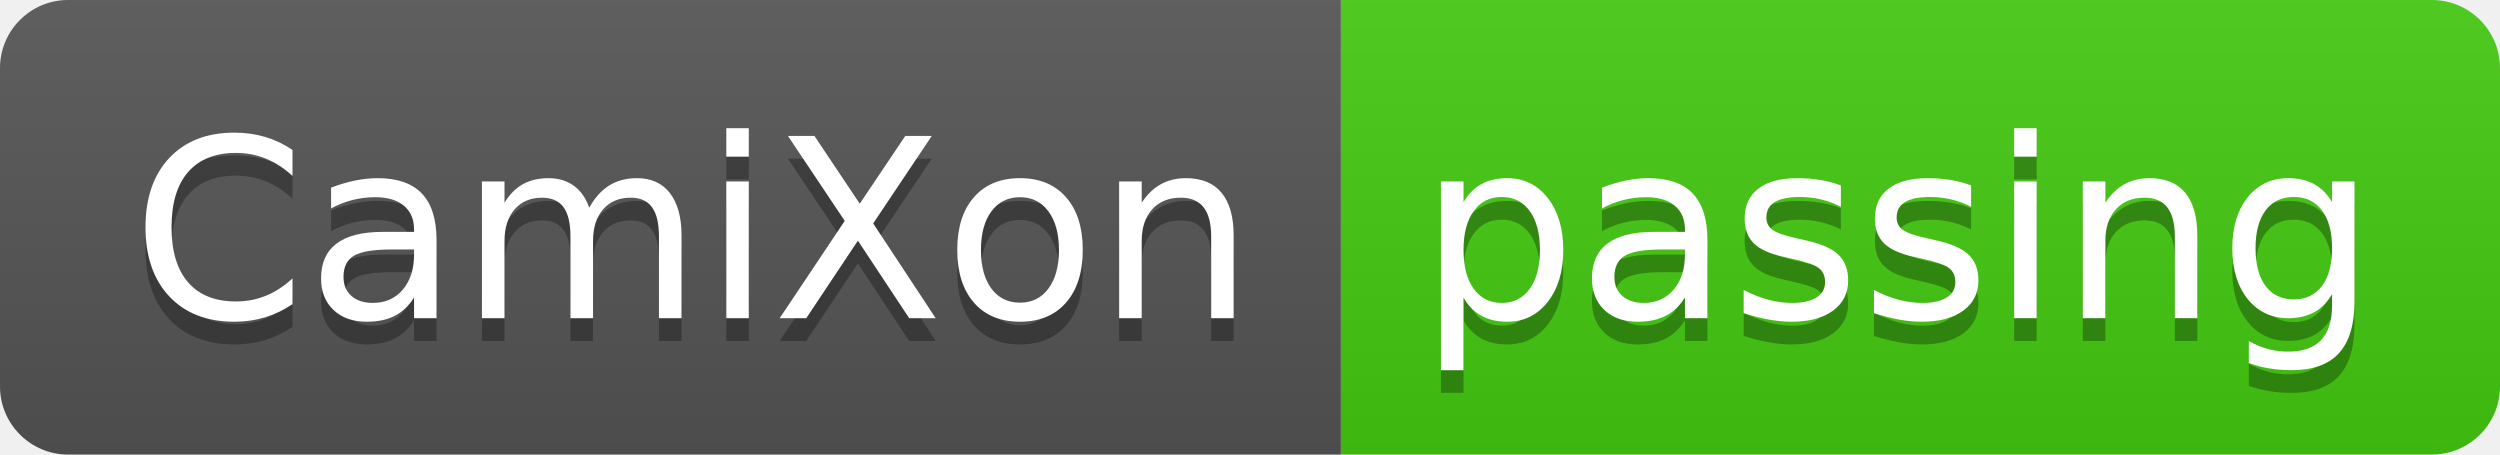
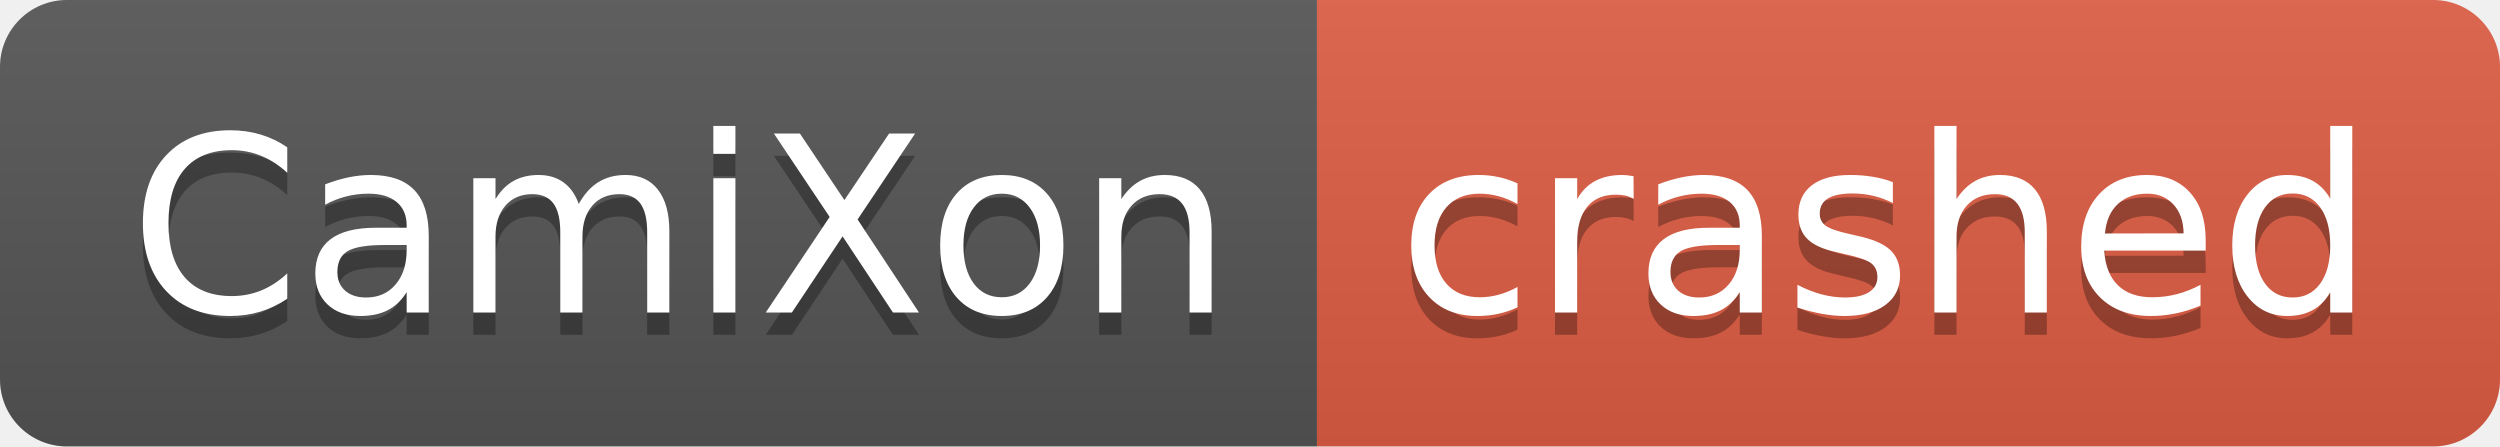
- <svg xmlns="http://www.w3.org/2000/svg" width="110" height="20" role="img" aria-label="CamiXon: passing">
+ <svg xmlns="http://www.w3.org/2000/svg" width="112" height="20" role="img" aria-label="CamiXon: crashed">
  <linearGradient id="s" x2="0" y2="100%">
    <stop offset="0" stop-color="#bbb" stop-opacity=".1" />
    <stop offset="1" stop-opacity=".1" />
  </linearGradient>
  <clipPath id="r">
-     <rect width="110" height="20" rx="3" fill="#fff" />
+     <rect width="112" height="20" rx="3" fill="#fff" />
  </clipPath>
  <g clip-path="url(#r)">
    <rect width="59" height="20" fill="#555" />
-     <rect x="59" width="51" height="20" fill="#4c1" />
-     <rect width="110" height="20" fill="url(#s)" />
+     <rect x="59" width="53" height="20" fill="#e05d44" />
+     <rect width="112" height="20" fill="url(#s)" />
  </g>
  <g fill="#fff" text-anchor="middle" font-family="Verdana,Geneva,DejaVu Sans,sans-serif" text-rendering="geometricPrecision" font-size="110">
    <text aria-hidden="true" x="305" y="150" fill="#010101" fill-opacity=".3" transform="scale(.1)" textLength="490">CamiXon</text>
    <text x="305" y="140" transform="scale(.1)" fill="#fff" textLength="490">CamiXon</text>
-     <text aria-hidden="true" x="835" y="150" fill="#010101" fill-opacity=".3" transform="scale(.1)" textLength="410">passing</text>
-     <text x="835" y="140" transform="scale(.1)" fill="#fff" textLength="410">passing</text>
+     <text aria-hidden="true" x="845" y="150" fill="#010101" fill-opacity=".3" transform="scale(.1)" textLength="430">crashed</text>
+     <text x="845" y="140" transform="scale(.1)" fill="#fff" textLength="430">crashed</text>
  </g>
</svg>
